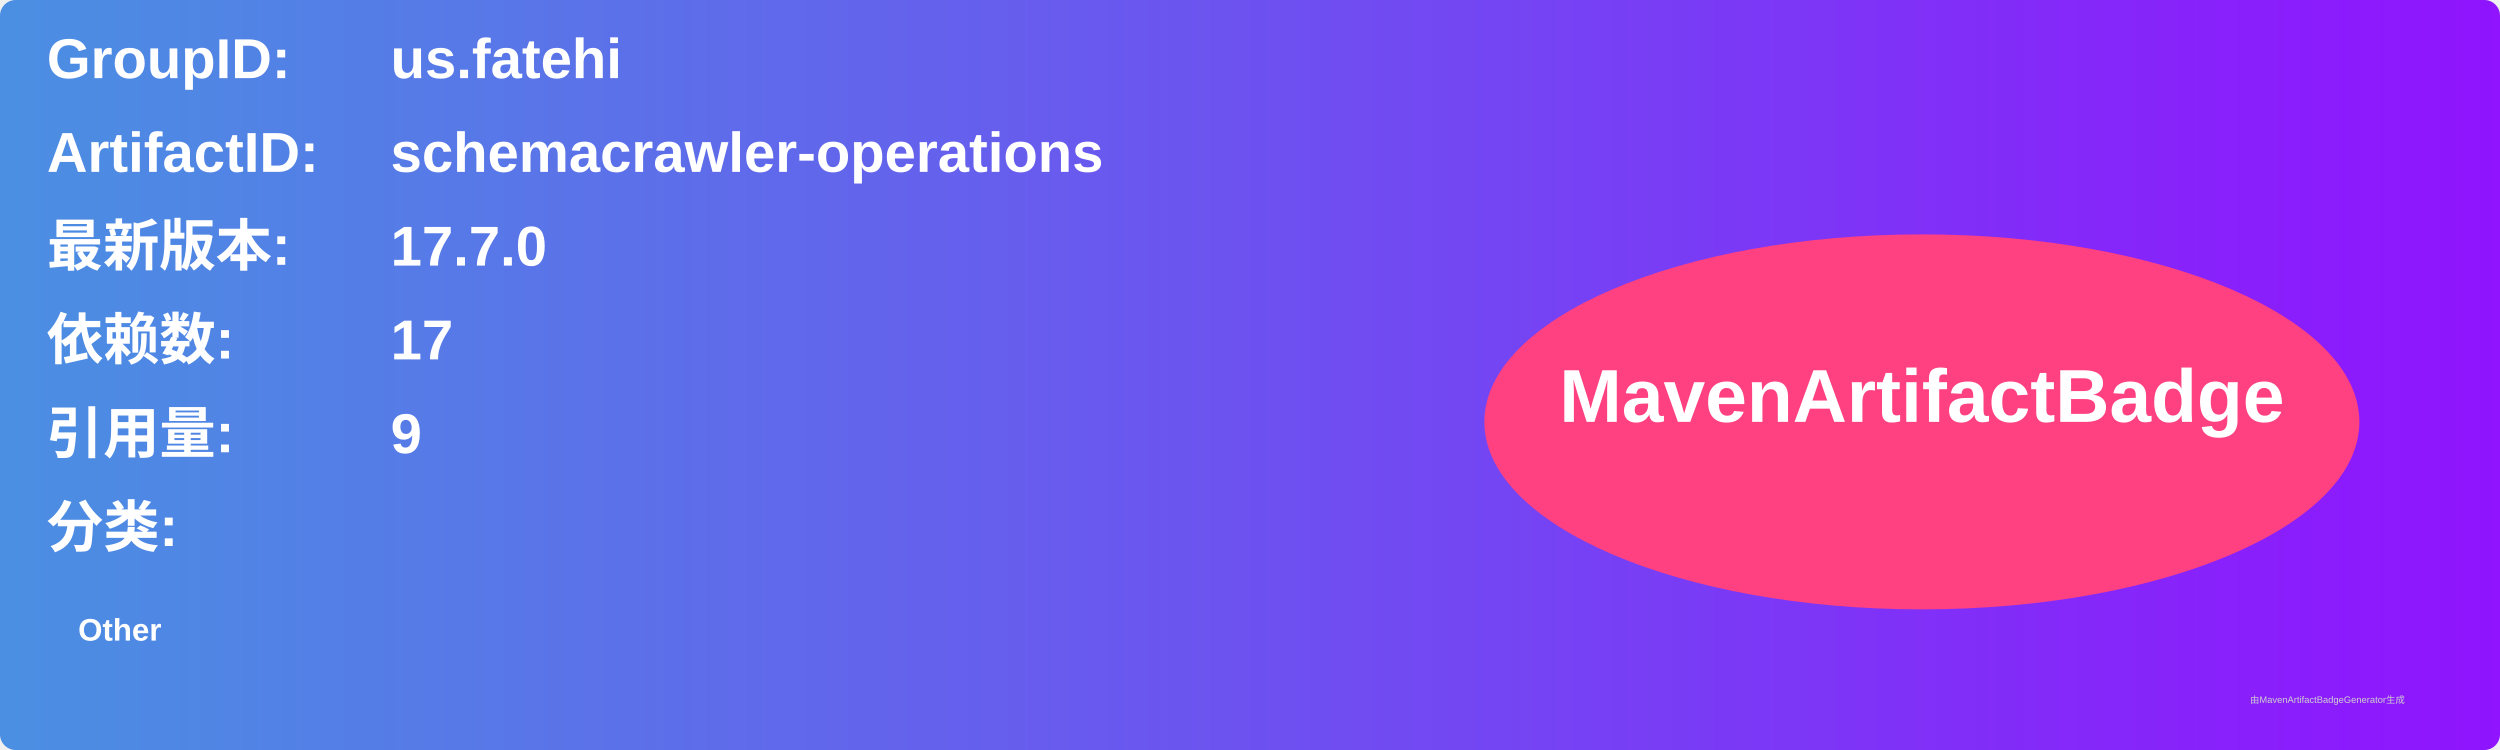
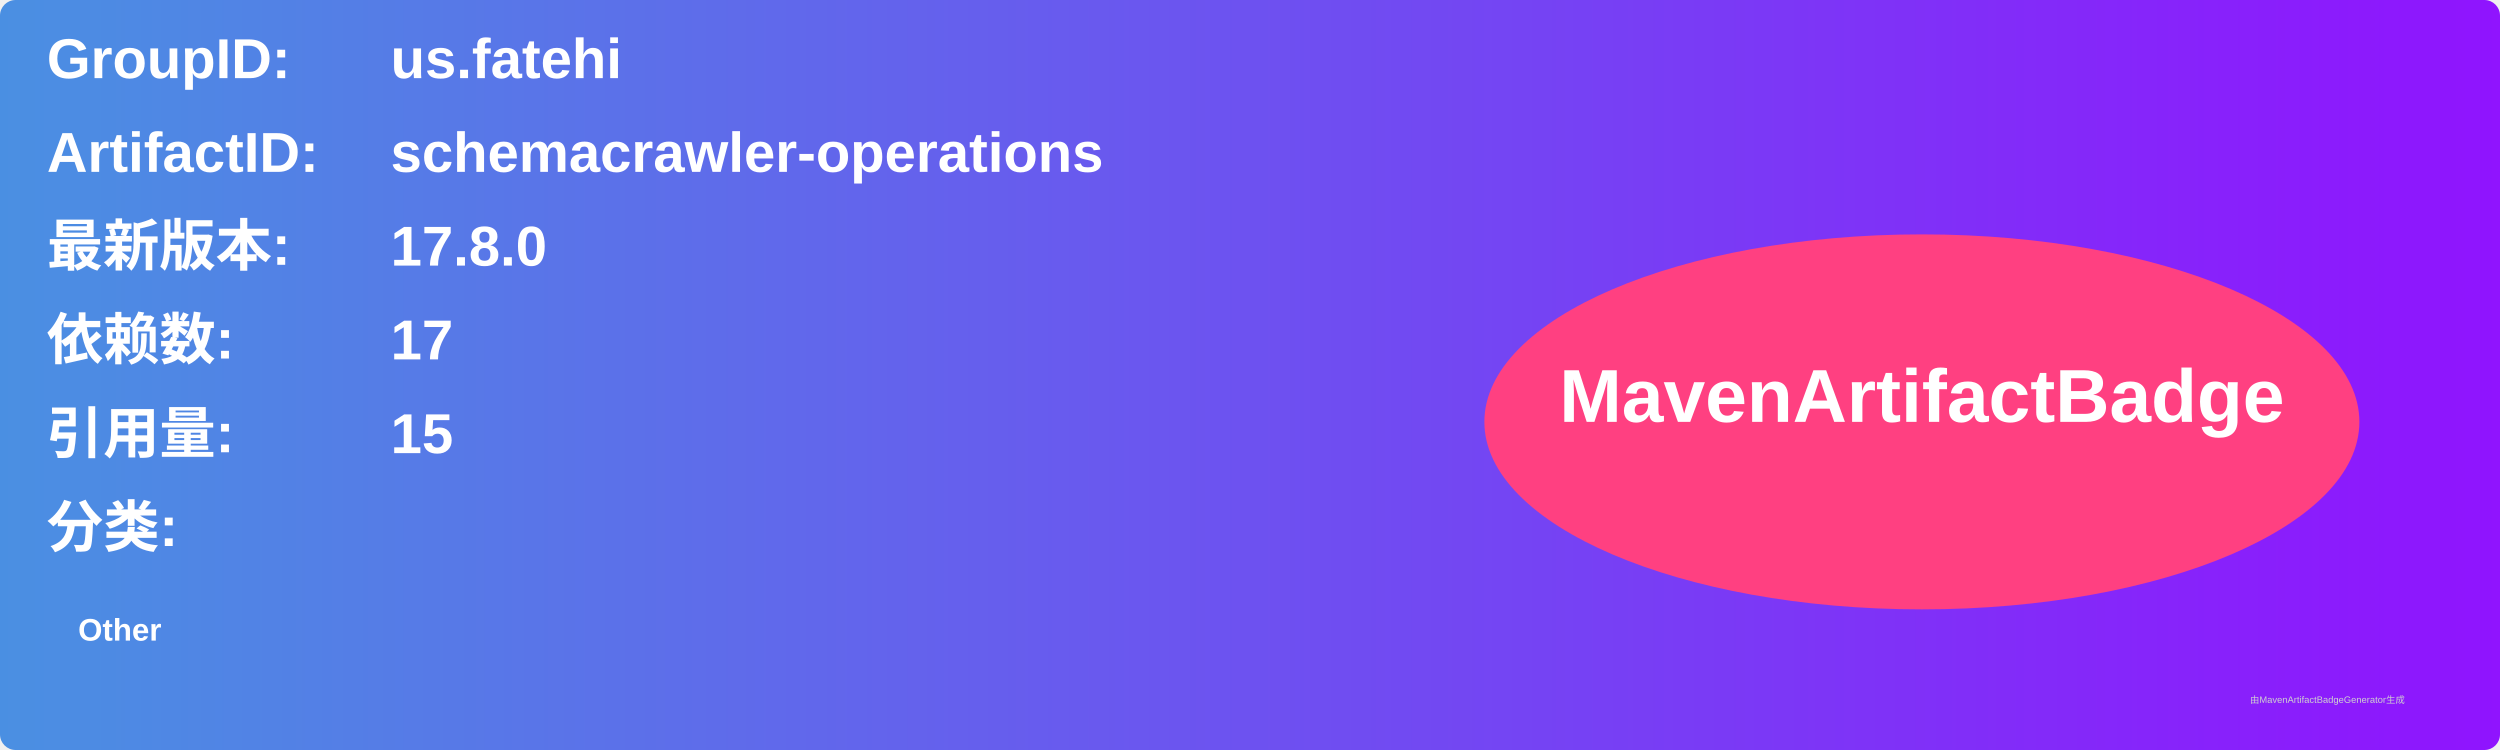
<svg xmlns="http://www.w3.org/2000/svg" width="800" height="240" viewBox="0 0 800 240">
  <linearGradient id="grad" x1="0%" y1="0%" x2="100%" y2="0%">
    <stop offset="0%" stop-color="#4a90e2" />
    <stop offset="100%" stop-color="#9013fe" />
  </linearGradient>
  <rect width="100%" height="100%" rx="5" ry="5" fill="url(#grad)" />
  <g transform="translate(15, 15)">
    <text x="0" y="10" font-family="Arial" font-size="18" fill="white" font-weight="bold" width="260">GroupID:</text>
    <text x="110" y="10" font-family="Arial" font-size="18" fill="white" font-weight="bold" width="460">us.fatehi</text>
    <text x="0" y="40" font-family="Arial" font-size="18" fill="white" font-weight="bold" width="260">ArtifactID:</text>
    <text x="110" y="40" font-family="Arial" font-size="18" fill="white" font-weight="bold" width="460">schemacrawler-operations</text>
    <text x="0" y="70" font-family="Arial" font-size="18" fill="white" font-weight="bold">最新版本:</text>
    <text x="110" y="70" font-family="Arial" font-size="18" fill="white" font-weight="bold">
-       <tspan font-weight="bold">17.7.0</tspan>
+       <tspan font-weight="bold">17.8.0</tspan>
    </text>
    <text x="0" y="100" font-family="Arial" font-size="18" fill="white" font-weight="bold">依赖数: </text>
    <text x="110" y="100" font-family="Arial" font-size="18" fill="white">
      <tspan font-weight="bold">17</tspan>
    </text>
    <text x="0" y="130" font-family="Arial" font-size="18" fill="white" font-weight="bold">引用量: </text>
    <text x="110" y="130" font-family="Arial" font-size="18" fill="white">
-       <tspan font-weight="bold">9</tspan>
+       <tspan font-weight="bold">15</tspan>
    </text>
    <text x="0" y="160" font-family="Arial" font-size="18" fill="white" font-weight="bold">分类:</text>
    <text x="10" y="190" font-family="Arial" font-size="10" fill="white">
      <tspan font-weight="bold">Other</tspan>
    </text>
    <ellipse cx="600" cy="120" rx="140" ry="60" fill="#ff4081" />
    <text x="600" y="120" text-anchor="middle" font-family="Arial" font-size="24" fill="white" font-weight="bold">MavenArtifactBadge</text>
  </g>
  <text x="720" y="225" font-family="Arial" font-size="3" fill="#d0d0d0">由MavenArtifactBadgeGenerator生成</text>
</svg>
